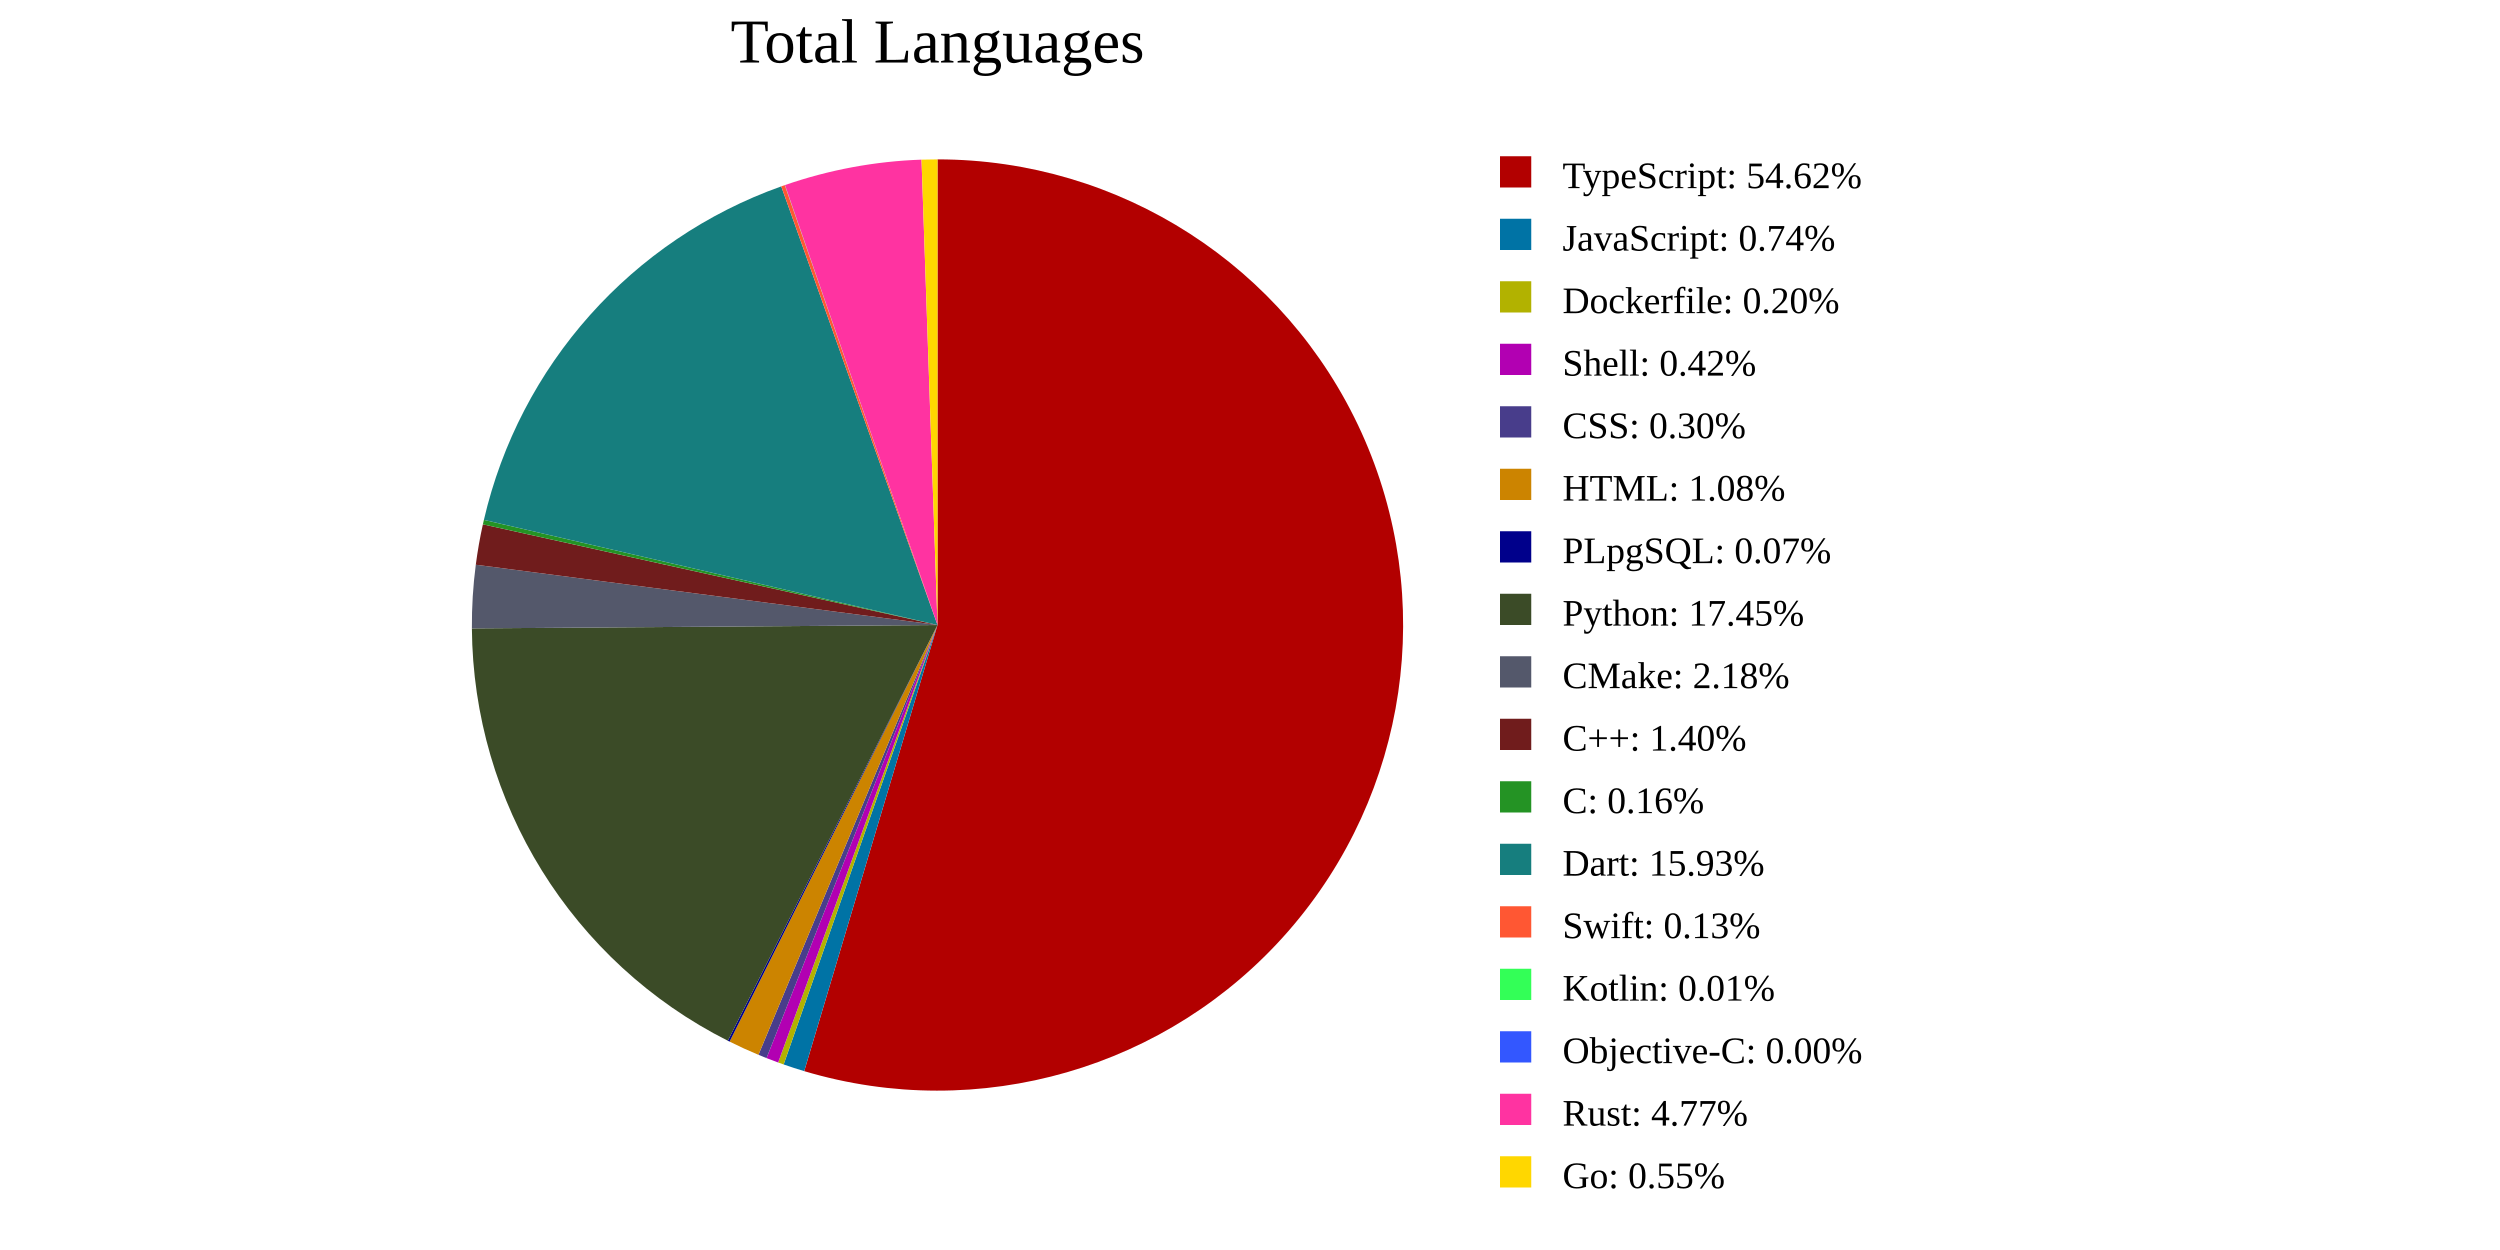
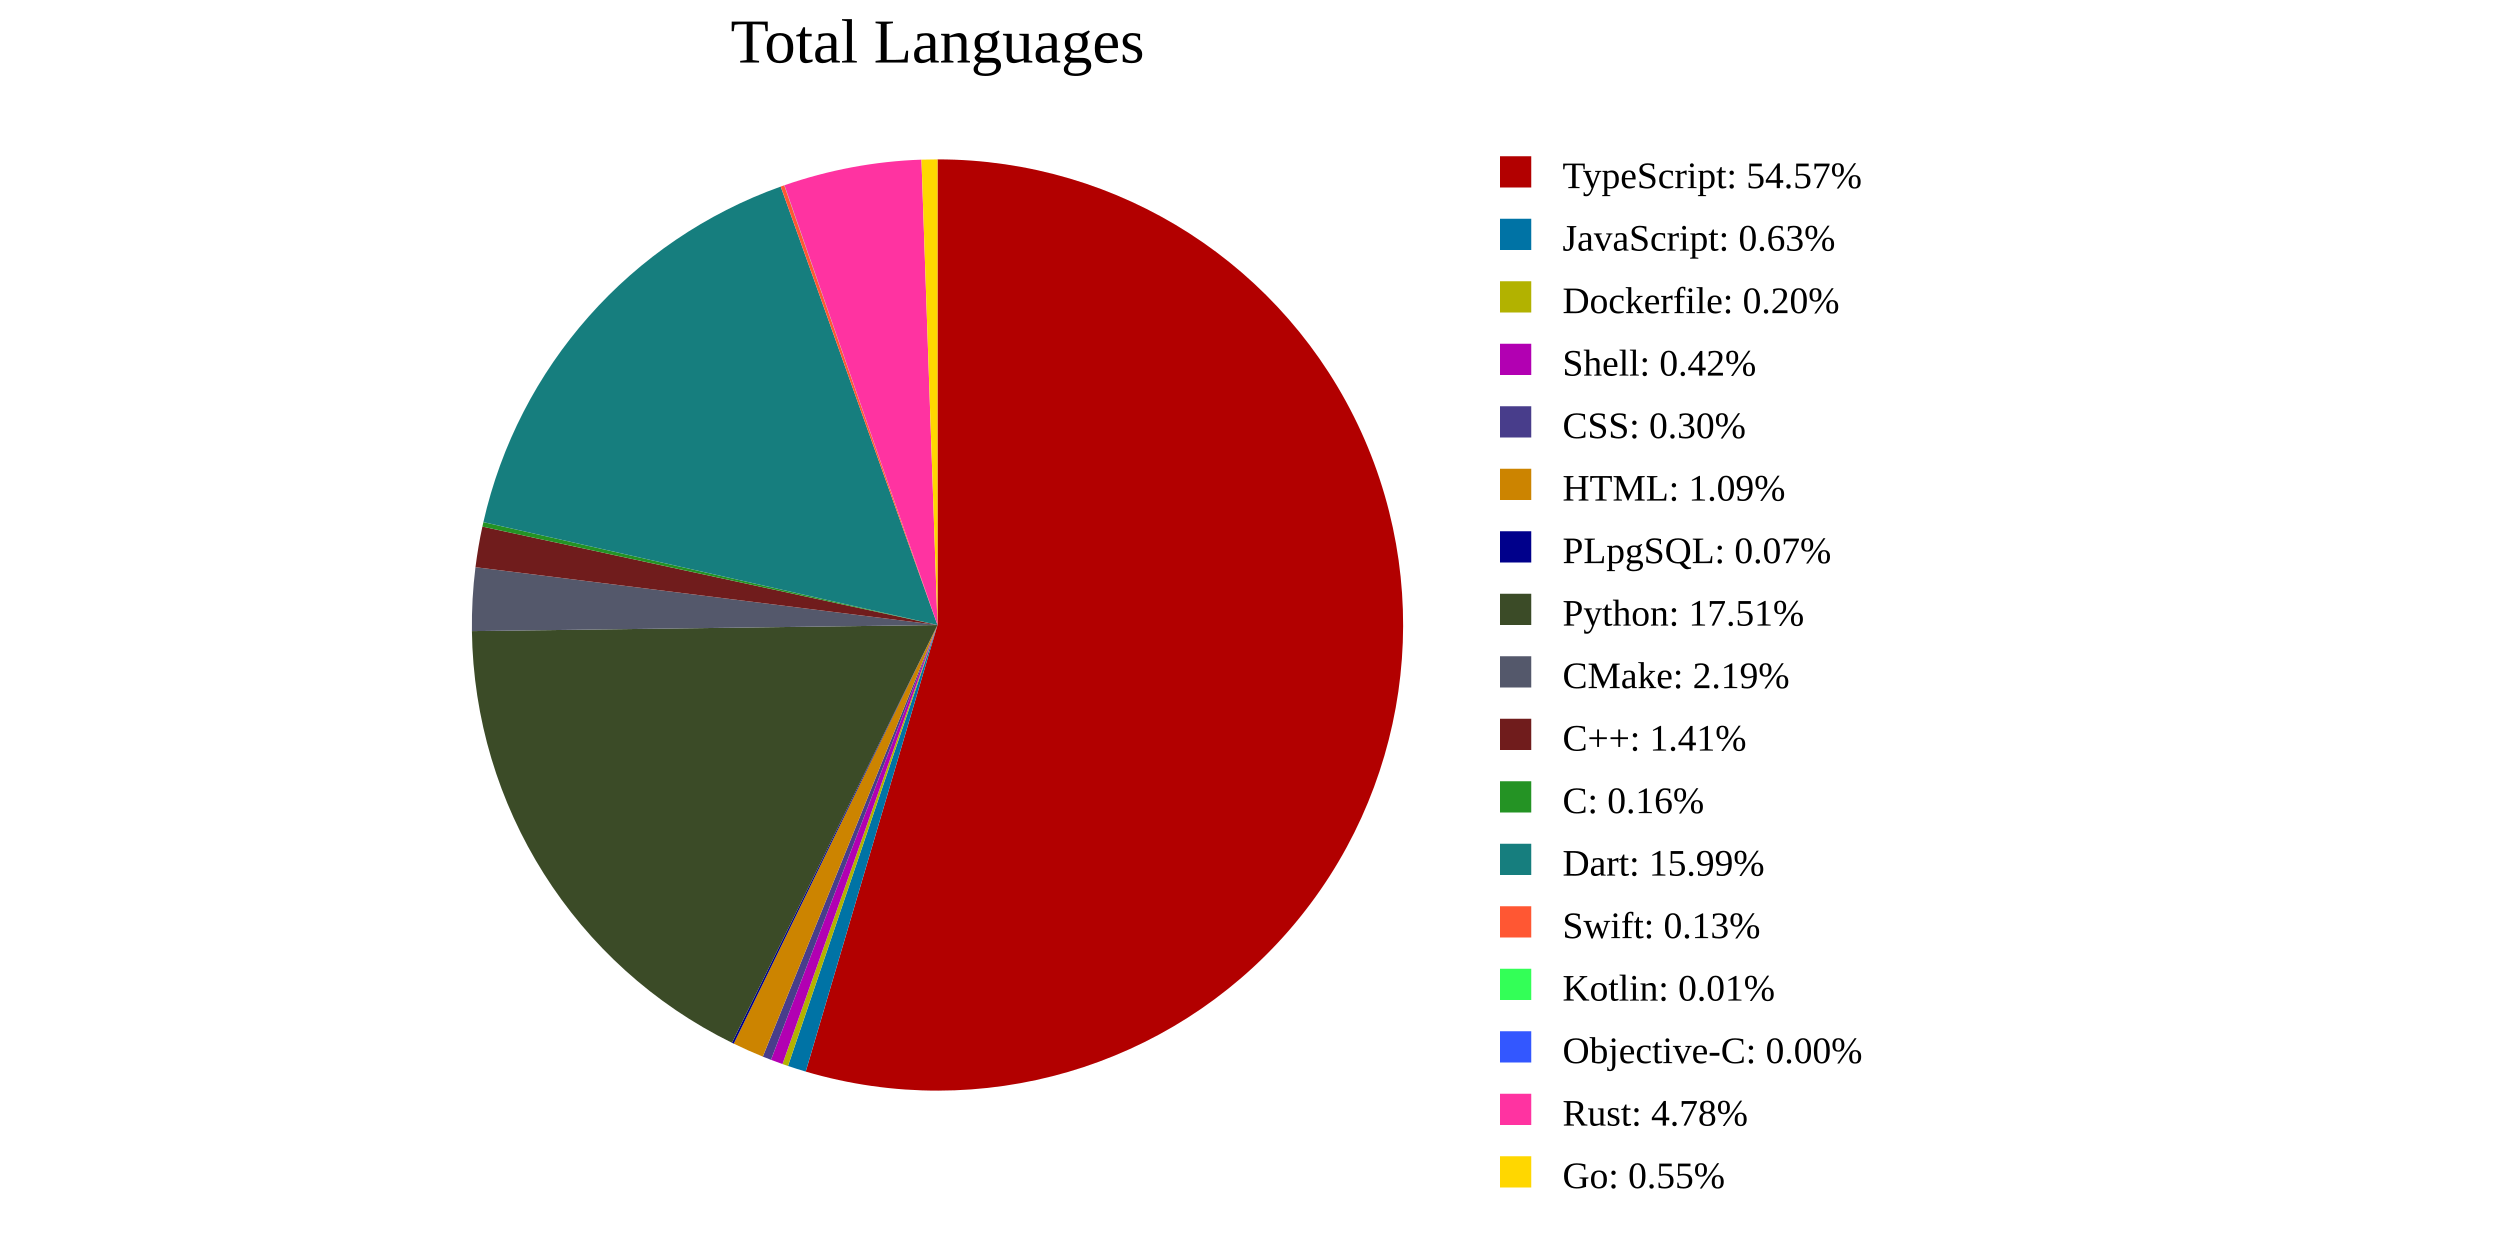
<svg xmlns="http://www.w3.org/2000/svg" style="background-color: rgb(240, 240, 240);" width="800" height="400">
  <g transform="translate(300,200)">
    <g class="arc">
-       <path d="M0,-149A149,149,0,1,1,-42.653,142.765L0,0Z" fill="#B20000" />
+       <path d="M0,-149A149,149,0,1,1,-42.171,142.908L0,0Z" fill="#B20000" />
    </g>
    <g class="arc">
-       <path d="M-42.653,142.765A149,149,0,0,1,-49.238,140.629L0,0Z" fill="#0073A5" />
+       <path d="M-42.171,142.908A149,149,0,0,1,-47.837,141.112L0,0Z" fill="#0073A5" />
    </g>
    <g class="arc">
-       <path d="M-49.238,140.629A149,149,0,0,1,-50.994,140.002L0,0Z" fill="#B2B200" />
+       <path d="M-47.837,141.112A149,149,0,0,1,-49.606,140.5L0,0Z" fill="#B2B200" />
    </g>
    <g class="arc">
-       <path d="M-50.994,140.002A149,149,0,0,1,-54.713,138.591L0,0Z" fill="#B200B2" />
+       <path d="M-49.606,140.5A149,149,0,0,1,-53.295,139.143L0,0Z" fill="#B200B2" />
    </g>
    <g class="arc">
-       <path d="M-54.713,138.591A149,149,0,0,1,-57.299,137.542L0,0Z" fill="#483D8B" />
+       <path d="M-53.295,139.143A149,149,0,0,1,-55.901,138.116L0,0Z" fill="#483D8B" />
    </g>
    <g class="arc">
-       <path d="M-57.299,137.542A149,149,0,0,1,-66.527,133.323L0,0Z" fill="#CC8400" />
+       <path d="M-55.901,138.116A149,149,0,0,1,-65.205,133.975L0,0Z" fill="#CC8400" />
    </g>
    <g class="arc">
-       <path d="M-66.527,133.323A149,149,0,0,1,-67.098,133.037L0,0Z" fill="#00008B" />
+       <path d="M-65.205,133.975A149,149,0,0,1,-65.781,133.693L0,0Z" fill="#00008B" />
    </g>
    <g class="arc">
-       <path d="M-67.098,133.037A149,149,0,0,1,-148.996,1.086L0,0Z" fill="#3B4B27" />
+       <path d="M-65.781,133.693A149,149,0,0,1,-148.987,1.954L0,0Z" fill="#3B4B27" />
    </g>
    <g class="arc">
-       <path d="M-148.996,1.086A149,149,0,0,1,-147.747,-19.28L0,0Z" fill="#54586B" />
+       <path d="M-148.987,1.954A149,149,0,0,1,-147.848,-18.494L0,0Z" fill="#54586B" />
    </g>
    <g class="arc">
-       <path d="M-147.747,-19.28A149,149,0,0,1,-145.477,-32.21L0,0Z" fill="#701C1C" />
+       <path d="M-147.848,-18.494A149,149,0,0,1,-145.636,-31.483L0,0Z" fill="#701C1C" />
    </g>
    <g class="arc">
-       <path d="M-145.477,-32.21A149,149,0,0,1,-145.153,-33.638L0,0Z" fill="#249324" />
+       <path d="M-145.636,-31.483A149,149,0,0,1,-145.318,-32.918L0,0Z" fill="#249324" />
    </g>
    <g class="arc">
-       <path d="M-145.153,-33.638A149,149,0,0,1,-50.003,-140.359L0,0Z" fill="#167E7E" />
+       <path d="M-145.318,-32.918A149,149,0,0,1,-50.18,-140.296L0,0Z" fill="#167E7E" />
    </g>
    <g class="arc">
-       <path d="M-50.003,-140.359A149,149,0,0,1,-48.884,-140.753L0,0Z" fill="#FF5733" />
+       <path d="M-50.18,-140.296A149,149,0,0,1,-49.057,-140.692L0,0Z" fill="#FF5733" />
    </g>
    <g class="arc">
-       <path d="M-48.884,-140.753A149,149,0,0,1,-48.829,-140.772L0,0Z" fill="#33FF57" />
+       <path d="M-49.057,-140.692A149,149,0,0,1,-49.002,-140.712L0,0Z" fill="#33FF57" />
    </g>
    <g class="arc">
-       <path d="M-48.829,-140.772A149,149,0,0,1,-48.812,-140.778L0,0Z" fill="#3357FF" />
+       <path d="M-49.002,-140.712A149,149,0,0,1,-48.985,-140.718L0,0Z" fill="#3357FF" />
    </g>
    <g class="arc">
-       <path d="M-48.812,-140.778A149,149,0,0,1,-5.115,-148.912L0,0Z" fill="#FF33A1" />
+       <path d="M-48.985,-140.718A149,149,0,0,1,-5.134,-148.912L0,0Z" fill="#FF33A1" />
    </g>
    <g class="arc">
-       <path d="M-5.115,-148.912A149,149,0,0,1,0,-149L0,0Z" fill="#FFD700" />
+       <path d="M-5.134,-148.912A149,149,0,0,1,0,-149L0,0Z" fill="#FFD700" />
    </g>
    <g transform="translate(200, -150)">
      <g class="legend-item" transform="translate(0, 0)">
        <rect x="-20" width="10" height="10" fill="#B20000" />
-         <text x="0" y="6" dy=".35em" style="text-anchor: start;">TypeScript: 54.62%</text>
+         <text x="0" y="6" dy=".35em" style="text-anchor: start;">TypeScript: 54.57%</text>
      </g>
      <g class="legend-item" transform="translate(0, 20)">
        <rect x="-20" width="10" height="10" fill="#0073A5" />
-         <text x="0" y="6" dy=".35em" style="text-anchor: start;">JavaScript: 0.74%</text>
+         <text x="0" y="6" dy=".35em" style="text-anchor: start;">JavaScript: 0.63%</text>
      </g>
      <g class="legend-item" transform="translate(0, 40)">
        <rect x="-20" width="10" height="10" fill="#B2B200" />
        <text x="0" y="6" dy=".35em" style="text-anchor: start;">Dockerfile: 0.20%</text>
      </g>
      <g class="legend-item" transform="translate(0, 60)">
        <rect x="-20" width="10" height="10" fill="#B200B2" />
        <text x="0" y="6" dy=".35em" style="text-anchor: start;">Shell: 0.42%</text>
      </g>
      <g class="legend-item" transform="translate(0, 80)">
        <rect x="-20" width="10" height="10" fill="#483D8B" />
        <text x="0" y="6" dy=".35em" style="text-anchor: start;">CSS: 0.30%</text>
      </g>
      <g class="legend-item" transform="translate(0, 100)">
        <rect x="-20" width="10" height="10" fill="#CC8400" />
-         <text x="0" y="6" dy=".35em" style="text-anchor: start;">HTML: 1.08%</text>
+         <text x="0" y="6" dy=".35em" style="text-anchor: start;">HTML: 1.09%</text>
      </g>
      <g class="legend-item" transform="translate(0, 120)">
        <rect x="-20" width="10" height="10" fill="#00008B" />
        <text x="0" y="6" dy=".35em" style="text-anchor: start;">PLpgSQL: 0.07%</text>
      </g>
      <g class="legend-item" transform="translate(0, 140)">
        <rect x="-20" width="10" height="10" fill="#3B4B27" />
-         <text x="0" y="6" dy=".35em" style="text-anchor: start;">Python: 17.45%</text>
+         <text x="0" y="6" dy=".35em" style="text-anchor: start;">Python: 17.51%</text>
      </g>
      <g class="legend-item" transform="translate(0, 160)">
        <rect x="-20" width="10" height="10" fill="#54586B" />
-         <text x="0" y="6" dy=".35em" style="text-anchor: start;">CMake: 2.18%</text>
+         <text x="0" y="6" dy=".35em" style="text-anchor: start;">CMake: 2.19%</text>
      </g>
      <g class="legend-item" transform="translate(0, 180)">
        <rect x="-20" width="10" height="10" fill="#701C1C" />
-         <text x="0" y="6" dy=".35em" style="text-anchor: start;">C++: 1.40%</text>
+         <text x="0" y="6" dy=".35em" style="text-anchor: start;">C++: 1.41%</text>
      </g>
      <g class="legend-item" transform="translate(0, 200)">
        <rect x="-20" width="10" height="10" fill="#249324" />
        <text x="0" y="6" dy=".35em" style="text-anchor: start;">C: 0.16%</text>
      </g>
      <g class="legend-item" transform="translate(0, 220)">
        <rect x="-20" width="10" height="10" fill="#167E7E" />
-         <text x="0" y="6" dy=".35em" style="text-anchor: start;">Dart: 15.93%</text>
+         <text x="0" y="6" dy=".35em" style="text-anchor: start;">Dart: 15.99%</text>
      </g>
      <g class="legend-item" transform="translate(0, 240)">
        <rect x="-20" width="10" height="10" fill="#FF5733" />
        <text x="0" y="6" dy=".35em" style="text-anchor: start;">Swift: 0.13%</text>
      </g>
      <g class="legend-item" transform="translate(0, 260)">
        <rect x="-20" width="10" height="10" fill="#33FF57" />
        <text x="0" y="6" dy=".35em" style="text-anchor: start;">Kotlin: 0.01%</text>
      </g>
      <g class="legend-item" transform="translate(0, 280)">
        <rect x="-20" width="10" height="10" fill="#3357FF" />
        <text x="0" y="6" dy=".35em" style="text-anchor: start;">Objective-C: 0.00%</text>
      </g>
      <g class="legend-item" transform="translate(0, 300)">
        <rect x="-20" width="10" height="10" fill="#FF33A1" />
-         <text x="0" y="6" dy=".35em" style="text-anchor: start;">Rust: 4.77%</text>
+         <text x="0" y="6" dy=".35em" style="text-anchor: start;">Rust: 4.78%</text>
      </g>
      <g class="legend-item" transform="translate(0, 320)">
        <rect x="-20" width="10" height="10" fill="#FFD700" />
        <text x="0" y="6" dy=".35em" style="text-anchor: start;">Go: 0.55%</text>
      </g>
    </g>
    <text x="0" y="-180" text-anchor="middle" style="font-size: 20px; fill: black;">Total Languages</text>
  </g>
</svg>
